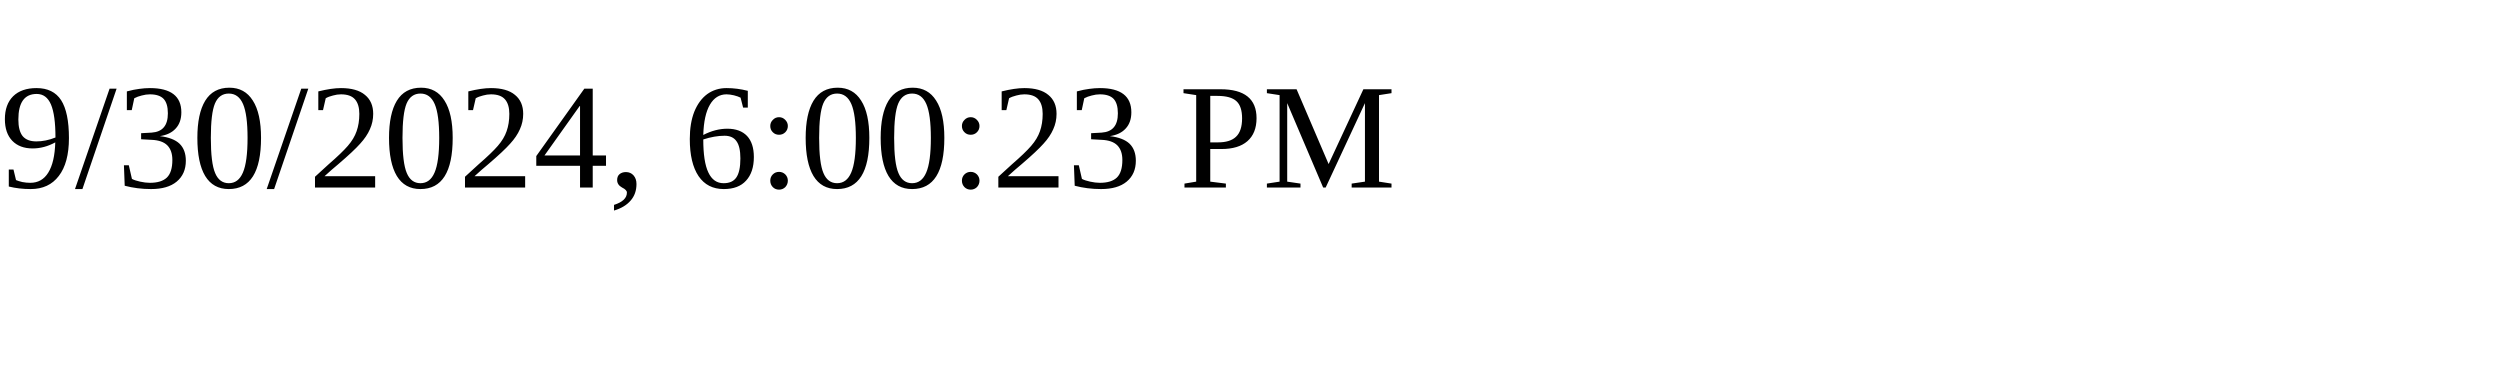
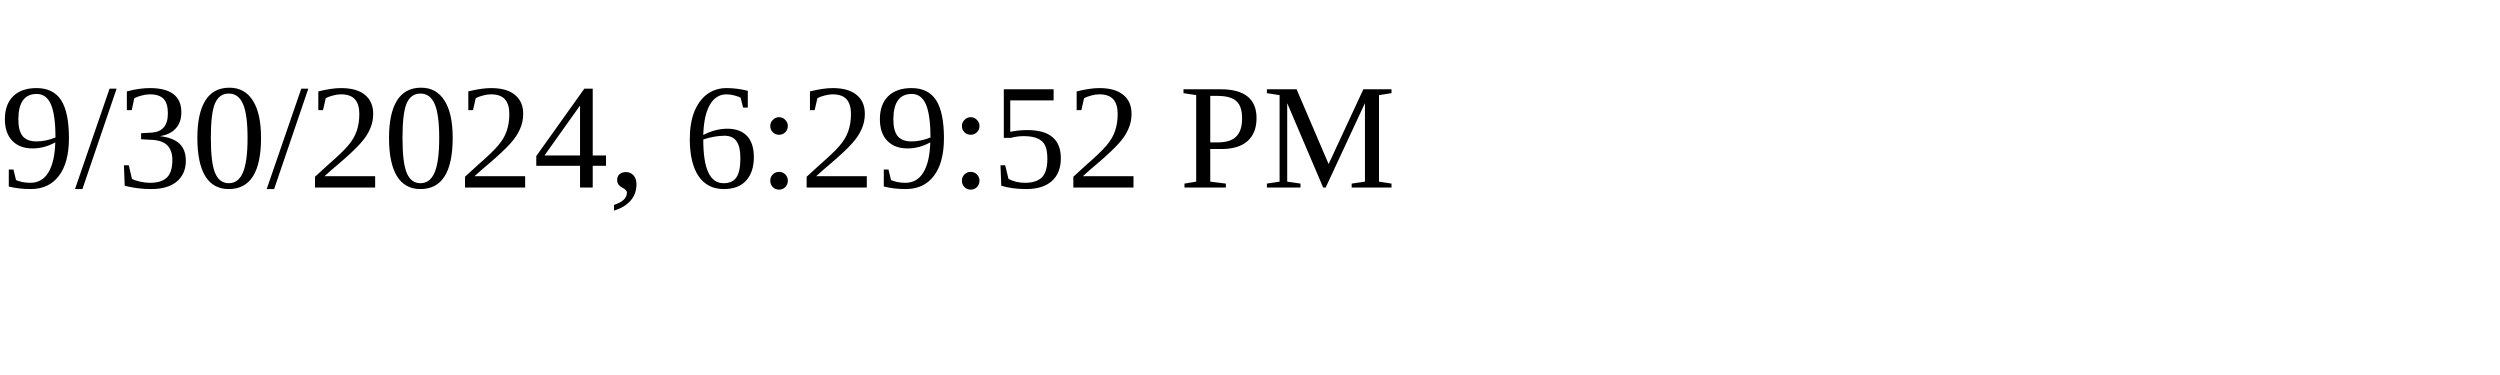
<svg xmlns="http://www.w3.org/2000/svg" height="30" width="200">
-   <text x="0" y="15">9/30/2024, 6:00:23 PM</text>
+   <text x="0" y="15">9/30/2024, 6:29:52 PM</text>
</svg>
